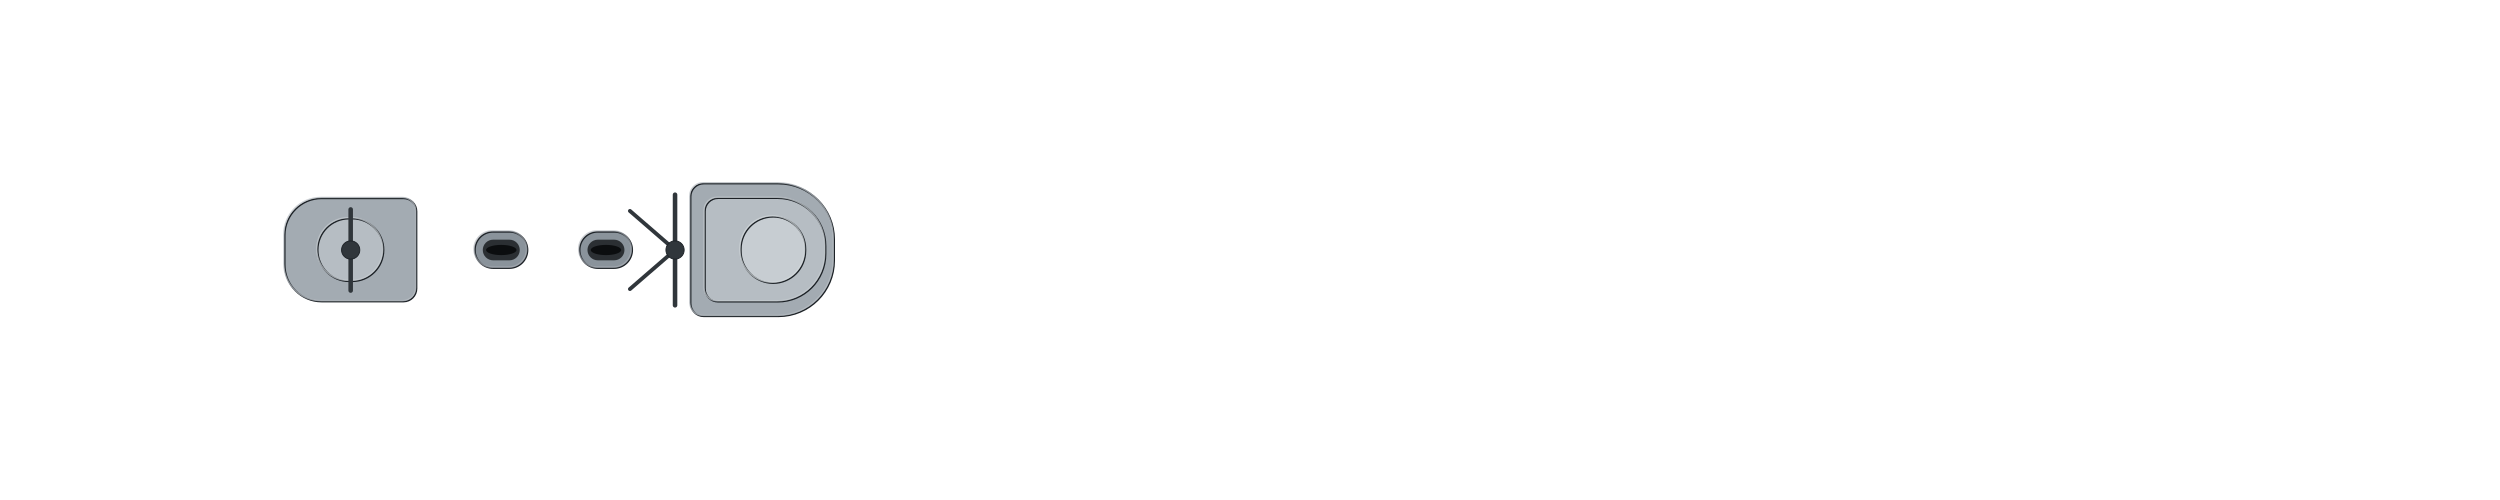
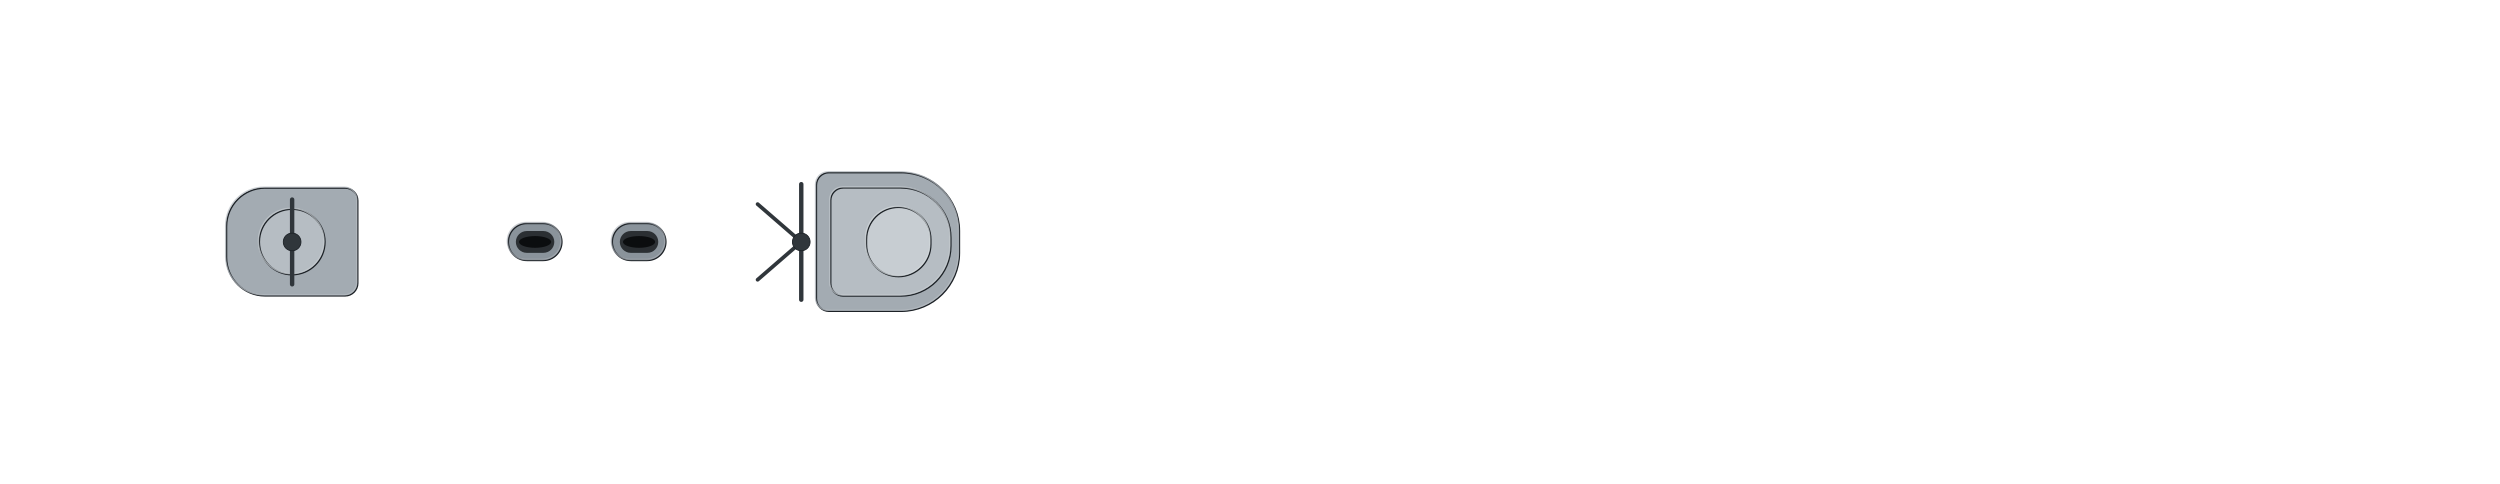
- <svg xmlns="http://www.w3.org/2000/svg" width="1920" height="384" viewBox="-96 -19.2 192 38.4" shape-rendering="geometricPrecision">
+ <svg xmlns="http://www.w3.org/2000/svg" width="1984" height="384" viewBox="-99.2 -19.2 198.4 38.4" shape-rendering="geometricPrecision">
  <defs>
    <clipPath id="hullclip">
-       <path d="M-90.25,-5.945 L-90.243,-6.11 L-90.224,-6.276 L-90.191,-6.441 L-90.145,-6.606 L-90.085,-6.771 L-90.013,-6.935 L-89.927,-7.099 L-89.829,-7.263 L-89.717,-7.426 L-89.592,-7.589 L-89.454,-7.751 L-89.303,-7.913 L-89.139,-8.074 L-88.962,-8.234 L-88.772,-8.393 L-88.569,-8.552 L-88.353,-8.71 L-88.124,-8.866 L-87.882,-9.022 L-87.627,-9.176 L-87.36,-9.33 L-87.08,-9.482 L-86.787,-9.633 L-86.482,-9.783 L-86.164,-9.931 L-85.833,-10.078 L-85.49,-10.223 L-85.134,-10.367 L-84.766,-10.51 L-84.385,-10.65 L-83.992,-10.789 L-83.587,-10.926 L-83.17,-11.061 L-82.74,-11.195 L-82.299,-11.326 L-81.845,-11.455 L-81.38,-11.582 L-80.903,-11.707 L-80.413,-11.83 L-79.912,-11.951 L-79.4,-12.069 L-78.876,-12.185 L-78.34,-12.298 L-77.793,-12.409 L-77.234,-12.517 L-76.664,-12.622 L-76.084,-12.725 L-75.491,-12.825 L-74.888,-12.921 L-74.274,-13.015 L-73.649,-13.106 L-73.014,-13.194 L-72.367,-13.278 L-71.711,-13.36 L-71.043,-13.437 L-70.366,-13.512 L-69.678,-13.583 L-68.979,-13.65 L-68.271,-13.713 L-67.553,-13.773 L-66.825,-13.829 L-66.087,-13.881 L-65.34,-13.928 L-64.583,-13.972 L-63.816,-14.011 L-63.041,-14.046 L-62.256,-14.076 L-61.462,-14.102 L-60.659,-14.122 L-59.847,-14.138 L-59.026,-14.149 L-58.197,-14.154 L-57.359,-14.155 L-56.513,-14.155 L-55.659,-14.155 L-54.796,-14.155 L-53.926,-14.155 L-53.048,-14.155 L-52.162,-14.155 L-51.268,-14.155 L-50.367,-14.155 L-49.458,-14.155 L-48.542,-14.155 L-47.62,-14.155 L-46.69,-14.155 L-45.753,-14.155 L-44.81,-14.155 L-43.86,-14.155 L-42.904,-14.155 L-41.941,-14.155 L-40.973,-14.155 L-39.998,-14.155 L-39.018,-14.155 L-38.031,-14.155 L-37.04,-14.155 L-36.043,-14.155 L-35.04,-14.155 L-34.033,-14.155 L-33.02,-14.155 L-32.003,-14.155 L-30.981,-14.155 L-29.955,-14.155 L-28.924,-14.155 L-27.889,-14.155 L-26.85,-14.155 L-25.807,-14.155 L-24.76,-14.155 L-23.709,-14.155 L-22.655,-14.155 L-21.598,-14.155 L-20.538,-14.155 L-19.475,-14.155 L-18.408,-14.155 L-17.339,-14.155 L-16.268,-14.155 L-15.194,-14.155 L-14.118,-14.155 L-13.04,-14.155 L-11.96,-14.155 L-10.878,-14.155 L-9.795,-14.155 L-8.71,-14.155 L-7.624,-14.155 L-6.537,-14.155 L-5.449,-14.155 L-4.36,-14.155 L-3.271,-14.155 L-2.181,-14.155 L-1.09,-14.155 L-0,-14.155 L1.09,-14.155 L2.181,-14.155 L3.271,-14.155 L4.36,-14.155 L5.449,-14.155 L6.537,-14.155 L7.624,-14.155 L8.71,-14.155 L9.795,-14.155 L10.878,-14.155 L11.96,-14.155 L13.04,-14.155 L14.118,-14.155 L15.194,-14.155 L16.268,-14.155 L17.339,-14.155 L18.408,-14.155 L19.475,-14.155 L20.538,-14.155 L21.598,-14.155 L22.655,-14.155 L23.709,-14.155 L24.76,-14.155 L25.807,-14.155 L26.85,-14.155 L27.889,-14.155 L28.924,-14.155 L29.955,-14.155 L30.981,-14.155 L32.003,-14.155 L33.02,-14.155 L34.033,-14.155 L35.04,-14.155 L36.043,-14.155 L37.04,-14.155 L38.031,-14.155 L39.018,-14.139 L39.998,-14.094 L40.973,-14.03 L41.941,-13.951 L42.904,-13.859 L43.86,-13.755 L44.81,-13.641 L45.753,-13.518 L46.69,-13.385 L47.62,-13.245 L48.542,-13.097 L49.458,-12.942 L50.367,-12.781 L51.268,-12.614 L52.162,-12.441 L53.048,-12.262 L53.926,-12.079 L54.796,-11.892 L55.659,-11.7 L56.513,-11.504 L57.359,-11.304 L58.197,-11.102 L59.026,-10.896 L59.847,-10.687 L60.659,-10.476 L61.462,-10.263 L62.256,-10.048 L63.041,-9.831 L63.816,-9.612 L64.583,-9.392 L65.34,-9.171 L66.087,-8.949 L66.825,-8.726 L67.553,-8.503 L68.271,-8.28 L68.979,-8.056 L69.678,-7.833 L70.366,-7.61 L71.043,-7.387 L71.711,-7.166 L72.367,-6.945 L73.014,-6.725 L73.649,-6.506 L74.274,-6.289 L74.888,-6.073 L75.491,-5.859 L76.084,-5.647 L76.664,-5.437 L77.234,-5.229 L77.793,-5.023 L78.34,-4.82 L78.876,-4.62 L79.4,-4.422 L79.912,-4.227 L80.413,-4.036 L80.903,-3.847 L81.38,-3.662 L81.845,-3.48 L82.299,-3.302 L82.74,-3.127 L83.17,-2.956 L83.587,-2.789 L83.992,-2.626 L84.385,-2.467 L84.766,-2.313 L85.134,-2.162 L85.49,-2.016 L85.833,-1.875 L86.164,-1.738 L86.482,-1.606 L86.787,-1.478 L87.08,-1.356 L87.36,-1.238 L87.627,-1.125 L87.882,-1.017 L88.124,-0.915 L88.353,-0.818 L88.569,-0.725 L88.772,-0.639 L88.962,-0.557 L89.139,-0.481 L89.303,-0.41 L89.454,-0.345 L89.592,-0.286 L89.717,-0.232 L89.829,-0.183 L89.927,-0.14 L90.013,-0.103 L90.085,-0.072 L90.145,-0.046 L90.191,-0.026 L90.224,-0.011 L90.224,0.011 L90.191,0.026 L90.145,0.046 L90.085,0.072 L90.013,0.103 L89.927,0.14 L89.829,0.183 L89.717,0.232 L89.592,0.286 L89.454,0.345 L89.303,0.41 L89.139,0.481 L88.962,0.557 L88.772,0.639 L88.569,0.725 L88.353,0.818 L88.124,0.915 L87.882,1.017 L87.627,1.125 L87.36,1.238 L87.08,1.356 L86.787,1.478 L86.482,1.606 L86.164,1.738 L85.833,1.875 L85.49,2.016 L85.134,2.162 L84.766,2.313 L84.385,2.467 L83.992,2.626 L83.587,2.789 L83.17,2.956 L82.74,3.127 L82.299,3.302 L81.845,3.48 L81.38,3.662 L80.903,3.847 L80.413,4.036 L79.912,4.227 L79.4,4.422 L78.876,4.62 L78.34,4.82 L77.793,5.023 L77.234,5.229 L76.664,5.437 L76.084,5.647 L75.491,5.859 L74.888,6.073 L74.274,6.289 L73.649,6.506 L73.014,6.725 L72.367,6.945 L71.711,7.166 L71.043,7.387 L70.366,7.61 L69.678,7.833 L68.979,8.056 L68.271,8.28 L67.553,8.503 L66.825,8.726 L66.087,8.949 L65.34,9.171 L64.583,9.392 L63.816,9.612 L63.041,9.831 L62.256,10.048 L61.462,10.263 L60.659,10.476 L59.847,10.687 L59.026,10.896 L58.197,11.102 L57.359,11.304 L56.513,11.504 L55.659,11.7 L54.796,11.892 L53.926,12.079 L53.048,12.262 L52.162,12.441 L51.268,12.614 L50.367,12.781 L49.458,12.942 L48.542,13.097 L47.62,13.245 L46.69,13.385 L45.753,13.518 L44.81,13.641 L43.86,13.755 L42.904,13.859 L41.941,13.951 L40.973,14.03 L39.998,14.094 L39.018,14.139 L38.031,14.155 L37.04,14.155 L36.043,14.155 L35.04,14.155 L34.033,14.155 L33.02,14.155 L32.003,14.155 L30.981,14.155 L29.955,14.155 L28.924,14.155 L27.889,14.155 L26.85,14.155 L25.807,14.155 L24.76,14.155 L23.709,14.155 L22.655,14.155 L21.598,14.155 L20.538,14.155 L19.475,14.155 L18.408,14.155 L17.339,14.155 L16.268,14.155 L15.194,14.155 L14.118,14.155 L13.04,14.155 L11.96,14.155 L10.878,14.155 L9.795,14.155 L8.71,14.155 L7.624,14.155 L6.537,14.155 L5.449,14.155 L4.36,14.155 L3.271,14.155 L2.181,14.155 L1.09,14.155 L-0,14.155 L-1.09,14.155 L-2.181,14.155 L-3.271,14.155 L-4.36,14.155 L-5.449,14.155 L-6.537,14.155 L-7.624,14.155 L-8.71,14.155 L-9.795,14.155 L-10.878,14.155 L-11.96,14.155 L-13.04,14.155 L-14.118,14.155 L-15.194,14.155 L-16.268,14.155 L-17.339,14.155 L-18.408,14.155 L-19.475,14.155 L-20.538,14.155 L-21.598,14.155 L-22.655,14.155 L-23.709,14.155 L-24.76,14.155 L-25.807,14.155 L-26.85,14.155 L-27.889,14.155 L-28.924,14.155 L-29.955,14.155 L-30.981,14.155 L-32.003,14.155 L-33.02,14.155 L-34.033,14.155 L-35.04,14.155 L-36.043,14.155 L-37.04,14.155 L-38.031,14.155 L-39.018,14.155 L-39.998,14.155 L-40.973,14.155 L-41.941,14.155 L-42.904,14.155 L-43.86,14.155 L-44.81,14.155 L-45.753,14.155 L-46.69,14.155 L-47.62,14.155 L-48.542,14.155 L-49.458,14.155 L-50.367,14.155 L-51.268,14.155 L-52.162,14.155 L-53.048,14.155 L-53.926,14.155 L-54.796,14.155 L-55.659,14.155 L-56.513,14.155 L-57.359,14.155 L-58.197,14.154 L-59.026,14.149 L-59.847,14.138 L-60.659,14.122 L-61.462,14.102 L-62.256,14.076 L-63.041,14.046 L-63.816,14.011 L-64.583,13.972 L-65.34,13.928 L-66.087,13.881 L-66.825,13.829 L-67.553,13.773 L-68.271,13.713 L-68.979,13.65 L-69.678,13.583 L-70.366,13.512 L-71.043,13.437 L-71.711,13.36 L-72.367,13.278 L-73.014,13.194 L-73.649,13.106 L-74.274,13.015 L-74.888,12.921 L-75.491,12.825 L-76.084,12.725 L-76.664,12.622 L-77.234,12.517 L-77.793,12.409 L-78.34,12.298 L-78.876,12.185 L-79.4,12.069 L-79.912,11.951 L-80.413,11.83 L-80.903,11.707 L-81.38,11.582 L-81.845,11.455 L-82.299,11.326 L-82.74,11.195 L-83.17,11.061 L-83.587,10.926 L-83.992,10.789 L-84.385,10.65 L-84.766,10.51 L-85.134,10.367 L-85.49,10.223 L-85.833,10.078 L-86.164,9.931 L-86.482,9.783 L-86.787,9.633 L-87.08,9.482 L-87.36,9.33 L-87.627,9.176 L-87.882,9.022 L-88.124,8.866 L-88.353,8.71 L-88.569,8.552 L-88.772,8.393 L-88.962,8.234 L-89.139,8.074 L-89.303,7.913 L-89.454,7.751 L-89.592,7.589 L-89.717,7.426 L-89.829,7.263 L-89.927,7.099 L-90.013,6.935 L-90.085,6.771 L-90.145,6.606 L-90.191,6.441 L-90.224,6.276 L-90.243,6.11 L-90.25,5.945 Z" />
+       <path d="M-93.5,-6.418 L-93.493,-6.596 L-93.473,-6.774 L-93.439,-6.953 L-93.391,-7.131 L-93.329,-7.309 L-93.254,-7.486 L-93.166,-7.663 L-93.064,-7.84 L-92.948,-8.016 L-92.818,-8.192 L-92.675,-8.367 L-92.519,-8.542 L-92.349,-8.715 L-92.165,-8.888 L-91.968,-9.06 L-91.758,-9.232 L-91.534,-9.402 L-91.297,-9.571 L-91.047,-9.739 L-90.783,-9.906 L-90.506,-10.071 L-90.216,-10.236 L-89.912,-10.399 L-89.596,-10.56 L-89.266,-10.72 L-88.924,-10.879 L-88.568,-11.036 L-88.2,-11.191 L-87.818,-11.345 L-87.424,-11.497 L-87.017,-11.646 L-86.597,-11.794 L-86.165,-11.94 L-85.72,-12.084 L-85.263,-12.226 L-84.793,-12.366 L-84.31,-12.503 L-83.816,-12.638 L-83.309,-12.771 L-82.79,-12.901 L-82.259,-13.028 L-81.716,-13.153 L-81.161,-13.275 L-80.594,-13.395 L-80.016,-13.512 L-79.425,-13.625 L-78.823,-13.736 L-78.21,-13.844 L-77.585,-13.948 L-76.949,-14.05 L-76.302,-14.148 L-75.643,-14.243 L-74.974,-14.334 L-74.293,-14.421 L-73.602,-14.505 L-72.9,-14.586 L-72.187,-14.662 L-71.464,-14.735 L-70.73,-14.803 L-69.986,-14.868 L-69.231,-14.928 L-68.467,-14.984 L-67.693,-15.035 L-66.909,-15.082 L-66.114,-15.125 L-65.311,-15.162 L-64.498,-15.195 L-63.675,-15.222 L-62.843,-15.245 L-62.002,-15.262 L-61.152,-15.273 L-60.293,-15.279 L-59.425,-15.28 L-58.548,-15.28 L-57.663,-15.28 L-56.77,-15.28 L-55.868,-15.28 L-54.958,-15.28 L-54.04,-15.28 L-53.114,-15.28 L-52.18,-15.28 L-51.239,-15.28 L-50.29,-15.28 L-49.334,-15.28 L-48.371,-15.28 L-47.401,-15.28 L-46.423,-15.28 L-45.439,-15.28 L-44.449,-15.28 L-43.452,-15.28 L-42.448,-15.28 L-41.438,-15.28 L-40.423,-15.28 L-39.401,-15.28 L-38.374,-15.28 L-37.341,-15.28 L-36.302,-15.28 L-35.258,-15.28 L-34.209,-15.28 L-33.156,-15.28 L-32.097,-15.28 L-31.033,-15.28 L-29.965,-15.28 L-28.893,-15.28 L-27.817,-15.28 L-26.736,-15.28 L-25.651,-15.28 L-24.563,-15.28 L-23.471,-15.28 L-22.376,-15.28 L-21.277,-15.28 L-20.176,-15.28 L-19.071,-15.28 L-17.964,-15.28 L-16.854,-15.28 L-15.741,-15.28 L-14.627,-15.28 L-13.51,-15.28 L-12.391,-15.28 L-11.27,-15.28 L-10.148,-15.28 L-9.024,-15.28 L-7.899,-15.28 L-6.773,-15.28 L-5.645,-15.28 L-4.517,-15.28 L-3.389,-15.28 L-2.259,-15.28 L-1.13,-15.28 L-0,-15.28 L1.13,-15.28 L2.259,-15.28 L3.389,-15.28 L4.517,-15.28 L5.645,-15.28 L6.773,-15.28 L7.899,-15.28 L9.024,-15.28 L10.148,-15.28 L11.27,-15.28 L12.391,-15.28 L13.51,-15.28 L14.627,-15.28 L15.741,-15.28 L16.854,-15.28 L17.964,-15.28 L19.071,-15.28 L20.176,-15.28 L21.277,-15.28 L22.376,-15.28 L23.471,-15.28 L24.563,-15.28 L25.651,-15.28 L26.736,-15.28 L27.817,-15.28 L28.893,-15.28 L29.965,-15.28 L31.033,-15.28 L32.097,-15.28 L33.156,-15.28 L34.209,-15.28 L35.258,-15.28 L36.302,-15.28 L37.341,-15.28 L38.374,-15.28 L39.401,-15.28 L40.423,-15.263 L41.438,-15.214 L42.448,-15.145 L43.452,-15.06 L44.449,-14.96 L45.439,-14.848 L46.423,-14.725 L47.401,-14.592 L48.371,-14.449 L49.334,-14.298 L50.29,-14.138 L51.239,-13.971 L52.18,-13.797 L53.114,-13.616 L54.04,-13.429 L54.958,-13.237 L55.868,-13.039 L56.77,-12.837 L57.663,-12.63 L58.548,-12.418 L59.425,-12.203 L60.293,-11.984 L61.152,-11.762 L62.002,-11.537 L62.843,-11.309 L63.675,-11.079 L64.498,-10.846 L65.311,-10.612 L66.114,-10.376 L66.909,-10.138 L67.693,-9.9 L68.467,-9.66 L69.231,-9.42 L69.986,-9.179 L70.73,-8.938 L71.464,-8.696 L72.187,-8.455 L72.9,-8.215 L73.602,-7.975 L74.293,-7.735 L74.974,-7.497 L75.643,-7.259 L76.302,-7.023 L76.949,-6.789 L77.585,-6.556 L78.21,-6.325 L78.823,-6.096 L79.425,-5.869 L80.016,-5.645 L80.594,-5.423 L81.161,-5.203 L81.716,-4.987 L82.259,-4.774 L82.79,-4.563 L83.309,-4.356 L83.816,-4.153 L84.31,-3.953 L84.793,-3.757 L85.263,-3.564 L85.72,-3.376 L86.165,-3.191 L86.597,-3.011 L87.017,-2.835 L87.424,-2.663 L87.818,-2.496 L88.2,-2.334 L88.568,-2.177 L88.924,-2.024 L89.266,-1.876 L89.596,-1.733 L89.912,-1.596 L90.216,-1.463 L90.506,-1.336 L90.783,-1.215 L91.047,-1.098 L91.297,-0.988 L91.534,-0.882 L91.758,-0.783 L91.968,-0.689 L92.165,-0.601 L92.349,-0.519 L92.519,-0.443 L92.675,-0.373 L92.818,-0.308 L92.948,-0.25 L93.064,-0.198 L93.166,-0.151 L93.254,-0.111 L93.329,-0.077 L93.391,-0.05 L93.439,-0.028 L93.473,-0.012 L93.473,0.012 L93.439,0.028 L93.391,0.05 L93.329,0.077 L93.254,0.111 L93.166,0.151 L93.064,0.198 L92.948,0.25 L92.818,0.308 L92.675,0.373 L92.519,0.443 L92.349,0.519 L92.165,0.601 L91.968,0.689 L91.758,0.783 L91.534,0.882 L91.297,0.988 L91.047,1.098 L90.783,1.215 L90.506,1.336 L90.216,1.463 L89.912,1.596 L89.596,1.733 L89.266,1.876 L88.924,2.024 L88.568,2.177 L88.2,2.334 L87.818,2.496 L87.424,2.663 L87.017,2.835 L86.597,3.011 L86.165,3.191 L85.72,3.376 L85.263,3.564 L84.793,3.757 L84.31,3.953 L83.816,4.153 L83.309,4.356 L82.79,4.563 L82.259,4.774 L81.716,4.987 L81.161,5.203 L80.594,5.423 L80.016,5.645 L79.425,5.869 L78.823,6.096 L78.21,6.325 L77.585,6.556 L76.949,6.789 L76.302,7.023 L75.643,7.259 L74.974,7.497 L74.293,7.735 L73.602,7.975 L72.9,8.215 L72.187,8.455 L71.464,8.696 L70.73,8.938 L69.986,9.179 L69.231,9.42 L68.467,9.66 L67.693,9.9 L66.909,10.138 L66.114,10.376 L65.311,10.612 L64.498,10.846 L63.675,11.079 L62.843,11.309 L62.002,11.537 L61.152,11.762 L60.293,11.984 L59.425,12.203 L58.548,12.418 L57.663,12.63 L56.77,12.837 L55.868,13.039 L54.958,13.237 L54.04,13.429 L53.114,13.616 L52.18,13.797 L51.239,13.971 L50.29,14.138 L49.334,14.298 L48.371,14.449 L47.401,14.592 L46.423,14.725 L45.439,14.848 L44.449,14.96 L43.452,15.06 L42.448,15.145 L41.438,15.214 L40.423,15.263 L39.401,15.28 L38.374,15.28 L37.341,15.28 L36.302,15.28 L35.258,15.28 L34.209,15.28 L33.156,15.28 L32.097,15.28 L31.033,15.28 L29.965,15.28 L28.893,15.28 L27.817,15.28 L26.736,15.28 L25.651,15.28 L24.563,15.28 L23.471,15.28 L22.376,15.28 L21.277,15.28 L20.176,15.28 L19.071,15.28 L17.964,15.28 L16.854,15.28 L15.741,15.28 L14.627,15.28 L13.51,15.28 L12.391,15.28 L11.27,15.28 L10.148,15.28 L9.024,15.28 L7.899,15.28 L6.773,15.28 L5.645,15.28 L4.517,15.28 L3.389,15.28 L2.259,15.28 L1.13,15.28 L-0,15.28 L-1.13,15.28 L-2.259,15.28 L-3.389,15.28 L-4.517,15.28 L-5.645,15.28 L-6.773,15.28 L-7.899,15.28 L-9.024,15.28 L-10.148,15.28 L-11.27,15.28 L-12.391,15.28 L-13.51,15.28 L-14.627,15.28 L-15.741,15.28 L-16.854,15.28 L-17.964,15.28 L-19.071,15.28 L-20.176,15.28 L-21.277,15.28 L-22.376,15.28 L-23.471,15.28 L-24.563,15.28 L-25.651,15.28 L-26.736,15.28 L-27.817,15.28 L-28.893,15.28 L-29.965,15.28 L-31.033,15.28 L-32.097,15.28 L-33.156,15.28 L-34.209,15.28 L-35.258,15.28 L-36.302,15.28 L-37.341,15.28 L-38.374,15.28 L-39.401,15.28 L-40.423,15.28 L-41.438,15.28 L-42.448,15.28 L-43.452,15.28 L-44.449,15.28 L-45.439,15.28 L-46.423,15.28 L-47.401,15.28 L-48.371,15.28 L-49.334,15.28 L-50.29,15.28 L-51.239,15.28 L-52.18,15.28 L-53.114,15.28 L-54.04,15.28 L-54.958,15.28 L-55.868,15.28 L-56.77,15.28 L-57.663,15.28 L-58.548,15.28 L-59.425,15.28 L-60.293,15.279 L-61.152,15.273 L-62.002,15.262 L-62.843,15.245 L-63.675,15.222 L-64.498,15.195 L-65.311,15.162 L-66.114,15.125 L-66.909,15.082 L-67.693,15.035 L-68.467,14.984 L-69.231,14.928 L-69.986,14.868 L-70.73,14.803 L-71.464,14.735 L-72.187,14.662 L-72.9,14.586 L-73.602,14.505 L-74.293,14.421 L-74.974,14.334 L-75.643,14.243 L-76.302,14.148 L-76.949,14.05 L-77.585,13.948 L-78.21,13.844 L-78.823,13.736 L-79.425,13.625 L-80.016,13.512 L-80.594,13.395 L-81.161,13.275 L-81.716,13.153 L-82.259,13.028 L-82.79,12.901 L-83.309,12.771 L-83.816,12.638 L-84.31,12.503 L-84.793,12.366 L-85.263,12.226 L-85.72,12.084 L-86.165,11.94 L-86.597,11.794 L-87.017,11.646 L-87.424,11.497 L-87.818,11.345 L-88.2,11.191 L-88.568,11.036 L-88.924,10.879 L-89.266,10.72 L-89.596,10.56 L-89.912,10.399 L-90.216,10.236 L-90.506,10.071 L-90.783,9.906 L-91.047,9.739 L-91.297,9.571 L-91.534,9.402 L-91.758,9.232 L-91.968,9.06 L-92.165,8.888 L-92.349,8.715 L-92.519,8.542 L-92.675,8.367 L-92.818,8.192 L-92.948,8.016 L-93.064,7.84 L-93.166,7.663 L-93.254,7.486 L-93.329,7.309 L-93.391,7.131 L-93.439,6.953 L-93.473,6.774 L-93.493,6.596 L-93.5,6.418 Z" />
    </clipPath>
    <clipPath id="deckclip">
-       <path d="M-90.25,-5.395 L-90.243,-5.56 L-90.224,-5.726 L-90.191,-5.891 L-90.145,-6.056 L-90.085,-6.221 L-90.013,-6.385 L-89.927,-6.549 L-89.829,-6.713 L-89.717,-6.876 L-89.592,-7.039 L-89.454,-7.201 L-89.303,-7.363 L-89.139,-7.524 L-88.962,-7.684 L-88.772,-7.843 L-88.569,-8.002 L-88.353,-8.16 L-88.124,-8.316 L-87.882,-8.472 L-87.627,-8.626 L-87.36,-8.78 L-87.08,-8.932 L-86.787,-9.083 L-86.482,-9.233 L-86.164,-9.381 L-85.833,-9.528 L-85.49,-9.673 L-85.134,-9.817 L-84.766,-9.96 L-84.385,-10.1 L-83.992,-10.239 L-83.587,-10.376 L-83.17,-10.511 L-82.74,-10.645 L-82.299,-10.776 L-81.845,-10.905 L-81.38,-11.032 L-80.903,-11.157 L-80.413,-11.28 L-79.912,-11.401 L-79.4,-11.519 L-78.876,-11.635 L-78.34,-11.748 L-77.793,-11.859 L-77.234,-11.967 L-76.664,-12.072 L-76.084,-12.175 L-75.491,-12.275 L-74.888,-12.371 L-74.274,-12.465 L-73.649,-12.556 L-73.014,-12.644 L-72.367,-12.728 L-71.711,-12.81 L-71.043,-12.887 L-70.366,-12.962 L-69.678,-13.033 L-68.979,-13.1 L-68.271,-13.163 L-67.553,-13.223 L-66.825,-13.279 L-66.087,-13.331 L-65.34,-13.378 L-64.583,-13.422 L-63.816,-13.461 L-63.041,-13.496 L-62.256,-13.526 L-61.462,-13.552 L-60.659,-13.572 L-59.847,-13.588 L-59.026,-13.599 L-58.197,-13.604 L-57.359,-13.605 L-56.513,-13.605 L-55.659,-13.605 L-54.796,-13.605 L-53.926,-13.605 L-53.048,-13.605 L-52.162,-13.605 L-51.268,-13.605 L-50.367,-13.605 L-49.458,-13.605 L-48.542,-13.605 L-47.62,-13.605 L-46.69,-13.605 L-45.753,-13.605 L-44.81,-13.605 L-43.86,-13.605 L-42.904,-13.605 L-41.941,-13.605 L-40.973,-13.605 L-39.998,-13.605 L-39.018,-13.605 L-38.031,-13.605 L-37.04,-13.605 L-36.043,-13.605 L-35.04,-13.605 L-34.033,-13.605 L-33.02,-13.605 L-32.003,-13.605 L-30.981,-13.605 L-29.955,-13.605 L-28.924,-13.605 L-27.889,-13.605 L-26.85,-13.605 L-25.807,-13.605 L-24.76,-13.605 L-23.709,-13.605 L-22.655,-13.605 L-21.598,-13.605 L-20.538,-13.605 L-19.475,-13.605 L-18.408,-13.605 L-17.339,-13.605 L-16.268,-13.605 L-15.194,-13.605 L-14.118,-13.605 L-13.04,-13.605 L-11.96,-13.605 L-10.878,-13.605 L-9.795,-13.605 L-8.71,-13.605 L-7.624,-13.605 L-6.537,-13.605 L-5.449,-13.605 L-4.36,-13.605 L-3.271,-13.605 L-2.181,-13.605 L-1.09,-13.605 L-0,-13.605 L1.09,-13.605 L2.181,-13.605 L3.271,-13.605 L4.36,-13.605 L5.449,-13.605 L6.537,-13.605 L7.624,-13.605 L8.71,-13.605 L9.795,-13.605 L10.878,-13.605 L11.96,-13.605 L13.04,-13.605 L14.118,-13.605 L15.194,-13.605 L16.268,-13.605 L17.339,-13.605 L18.408,-13.605 L19.475,-13.605 L20.538,-13.605 L21.598,-13.605 L22.655,-13.605 L23.709,-13.605 L24.76,-13.605 L25.807,-13.605 L26.85,-13.605 L27.889,-13.605 L28.924,-13.605 L29.955,-13.605 L30.981,-13.605 L32.003,-13.605 L33.02,-13.605 L34.033,-13.605 L35.04,-13.605 L36.043,-13.605 L37.04,-13.605 L38.031,-13.605 L39.018,-13.589 L39.998,-13.544 L40.973,-13.48 L41.941,-13.401 L42.904,-13.309 L43.86,-13.205 L44.81,-13.091 L45.753,-12.968 L46.69,-12.835 L47.62,-12.695 L48.542,-12.547 L49.458,-12.392 L50.367,-12.231 L51.268,-12.064 L52.162,-11.891 L53.048,-11.712 L53.926,-11.529 L54.796,-11.342 L55.659,-11.15 L56.513,-10.954 L57.359,-10.754 L58.197,-10.552 L59.026,-10.346 L59.847,-10.137 L60.659,-9.926 L61.462,-9.713 L62.256,-9.498 L63.041,-9.281 L63.816,-9.062 L64.583,-8.842 L65.34,-8.621 L66.087,-8.399 L66.825,-8.176 L67.553,-7.953 L68.271,-7.73 L68.979,-7.506 L69.678,-7.283 L70.366,-7.06 L71.043,-6.837 L71.711,-6.616 L72.367,-6.395 L73.014,-6.175 L73.649,-5.956 L74.274,-5.739 L74.888,-5.523 L75.491,-5.309 L76.084,-5.097 L76.664,-4.887 L77.234,-4.679 L77.793,-4.473 L78.34,-4.27 L78.876,-4.07 L79.4,-3.872 L79.912,-3.677 L80.413,-3.486 L80.903,-3.297 L81.38,-3.112 L81.845,-2.93 L82.299,-2.752 L82.74,-2.577 L83.17,-2.406 L83.587,-2.239 L83.992,-2.076 L84.385,-1.917 L84.766,-1.763 L85.134,-1.612 L85.49,-1.466 L85.833,-1.325 L86.164,-1.188 L86.482,-1.056 L86.787,-0.928 L87.08,-0.806 L87.36,-0.688 L87.627,-0.575 L87.882,-0.467 L88.124,-0.365 L88.353,-0.268 L88.569,-0.175 L88.772,-0.089 L88.772,0.089 L88.569,0.175 L88.353,0.268 L88.124,0.365 L87.882,0.467 L87.627,0.575 L87.36,0.688 L87.08,0.806 L86.787,0.928 L86.482,1.056 L86.164,1.188 L85.833,1.325 L85.49,1.466 L85.134,1.612 L84.766,1.763 L84.385,1.917 L83.992,2.076 L83.587,2.239 L83.17,2.406 L82.74,2.577 L82.299,2.752 L81.845,2.93 L81.38,3.112 L80.903,3.297 L80.413,3.486 L79.912,3.677 L79.4,3.872 L78.876,4.07 L78.34,4.27 L77.793,4.473 L77.234,4.679 L76.664,4.887 L76.084,5.097 L75.491,5.309 L74.888,5.523 L74.274,5.739 L73.649,5.956 L73.014,6.175 L72.367,6.395 L71.711,6.616 L71.043,6.837 L70.366,7.06 L69.678,7.283 L68.979,7.506 L68.271,7.73 L67.553,7.953 L66.825,8.176 L66.087,8.399 L65.34,8.621 L64.583,8.842 L63.816,9.062 L63.041,9.281 L62.256,9.498 L61.462,9.713 L60.659,9.926 L59.847,10.137 L59.026,10.346 L58.197,10.552 L57.359,10.754 L56.513,10.954 L55.659,11.15 L54.796,11.342 L53.926,11.529 L53.048,11.712 L52.162,11.891 L51.268,12.064 L50.367,12.231 L49.458,12.392 L48.542,12.547 L47.62,12.695 L46.69,12.835 L45.753,12.968 L44.81,13.091 L43.86,13.205 L42.904,13.309 L41.941,13.401 L40.973,13.48 L39.998,13.544 L39.018,13.589 L38.031,13.605 L37.04,13.605 L36.043,13.605 L35.04,13.605 L34.033,13.605 L33.02,13.605 L32.003,13.605 L30.981,13.605 L29.955,13.605 L28.924,13.605 L27.889,13.605 L26.85,13.605 L25.807,13.605 L24.76,13.605 L23.709,13.605 L22.655,13.605 L21.598,13.605 L20.538,13.605 L19.475,13.605 L18.408,13.605 L17.339,13.605 L16.268,13.605 L15.194,13.605 L14.118,13.605 L13.04,13.605 L11.96,13.605 L10.878,13.605 L9.795,13.605 L8.71,13.605 L7.624,13.605 L6.537,13.605 L5.449,13.605 L4.36,13.605 L3.271,13.605 L2.181,13.605 L1.09,13.605 L-0,13.605 L-1.09,13.605 L-2.181,13.605 L-3.271,13.605 L-4.36,13.605 L-5.449,13.605 L-6.537,13.605 L-7.624,13.605 L-8.71,13.605 L-9.795,13.605 L-10.878,13.605 L-11.96,13.605 L-13.04,13.605 L-14.118,13.605 L-15.194,13.605 L-16.268,13.605 L-17.339,13.605 L-18.408,13.605 L-19.475,13.605 L-20.538,13.605 L-21.598,13.605 L-22.655,13.605 L-23.709,13.605 L-24.76,13.605 L-25.807,13.605 L-26.85,13.605 L-27.889,13.605 L-28.924,13.605 L-29.955,13.605 L-30.981,13.605 L-32.003,13.605 L-33.02,13.605 L-34.033,13.605 L-35.04,13.605 L-36.043,13.605 L-37.04,13.605 L-38.031,13.605 L-39.018,13.605 L-39.998,13.605 L-40.973,13.605 L-41.941,13.605 L-42.904,13.605 L-43.86,13.605 L-44.81,13.605 L-45.753,13.605 L-46.69,13.605 L-47.62,13.605 L-48.542,13.605 L-49.458,13.605 L-50.367,13.605 L-51.268,13.605 L-52.162,13.605 L-53.048,13.605 L-53.926,13.605 L-54.796,13.605 L-55.659,13.605 L-56.513,13.605 L-57.359,13.605 L-58.197,13.604 L-59.026,13.599 L-59.847,13.588 L-60.659,13.572 L-61.462,13.552 L-62.256,13.526 L-63.041,13.496 L-63.816,13.461 L-64.583,13.422 L-65.34,13.378 L-66.087,13.331 L-66.825,13.279 L-67.553,13.223 L-68.271,13.163 L-68.979,13.1 L-69.678,13.033 L-70.366,12.962 L-71.043,12.887 L-71.711,12.81 L-72.367,12.728 L-73.014,12.644 L-73.649,12.556 L-74.274,12.465 L-74.888,12.371 L-75.491,12.275 L-76.084,12.175 L-76.664,12.072 L-77.234,11.967 L-77.793,11.859 L-78.34,11.748 L-78.876,11.635 L-79.4,11.519 L-79.912,11.401 L-80.413,11.28 L-80.903,11.157 L-81.38,11.032 L-81.845,10.905 L-82.299,10.776 L-82.74,10.645 L-83.17,10.511 L-83.587,10.376 L-83.992,10.239 L-84.385,10.1 L-84.766,9.96 L-85.134,9.817 L-85.49,9.673 L-85.833,9.528 L-86.164,9.381 L-86.482,9.233 L-86.787,9.083 L-87.08,8.932 L-87.36,8.78 L-87.627,8.626 L-87.882,8.472 L-88.124,8.316 L-88.353,8.16 L-88.569,8.002 L-88.772,7.843 L-88.962,7.684 L-89.139,7.524 L-89.303,7.363 L-89.454,7.201 L-89.592,7.039 L-89.717,6.876 L-89.829,6.713 L-89.927,6.549 L-90.013,6.385 L-90.085,6.221 L-90.145,6.056 L-90.191,5.891 L-90.224,5.726 L-90.243,5.56 L-90.25,5.395 Z" />
+       <path d="M-93.5,-5.868 L-93.493,-6.046 L-93.473,-6.224 L-93.439,-6.403 L-93.391,-6.581 L-93.329,-6.759 L-93.254,-6.936 L-93.166,-7.113 L-93.064,-7.29 L-92.948,-7.466 L-92.818,-7.642 L-92.675,-7.817 L-92.519,-7.992 L-92.349,-8.165 L-92.165,-8.338 L-91.968,-8.51 L-91.758,-8.682 L-91.534,-8.852 L-91.297,-9.021 L-91.047,-9.189 L-90.783,-9.356 L-90.506,-9.521 L-90.216,-9.686 L-89.912,-9.849 L-89.596,-10.01 L-89.266,-10.17 L-88.924,-10.329 L-88.568,-10.486 L-88.2,-10.641 L-87.818,-10.795 L-87.424,-10.947 L-87.017,-11.096 L-86.597,-11.244 L-86.165,-11.39 L-85.72,-11.534 L-85.263,-11.676 L-84.793,-11.816 L-84.31,-11.953 L-83.816,-12.088 L-83.309,-12.221 L-82.79,-12.351 L-82.259,-12.478 L-81.716,-12.603 L-81.161,-12.725 L-80.594,-12.845 L-80.016,-12.962 L-79.425,-13.075 L-78.823,-13.186 L-78.21,-13.294 L-77.585,-13.398 L-76.949,-13.5 L-76.302,-13.598 L-75.643,-13.693 L-74.974,-13.784 L-74.293,-13.871 L-73.602,-13.955 L-72.9,-14.036 L-72.187,-14.112 L-71.464,-14.185 L-70.73,-14.253 L-69.986,-14.318 L-69.231,-14.378 L-68.467,-14.434 L-67.693,-14.485 L-66.909,-14.532 L-66.114,-14.575 L-65.311,-14.612 L-64.498,-14.645 L-63.675,-14.672 L-62.843,-14.695 L-62.002,-14.712 L-61.152,-14.723 L-60.293,-14.729 L-59.425,-14.73 L-58.548,-14.73 L-57.663,-14.73 L-56.77,-14.73 L-55.868,-14.73 L-54.958,-14.73 L-54.04,-14.73 L-53.114,-14.73 L-52.18,-14.73 L-51.239,-14.73 L-50.29,-14.73 L-49.334,-14.73 L-48.371,-14.73 L-47.401,-14.73 L-46.423,-14.73 L-45.439,-14.73 L-44.449,-14.73 L-43.452,-14.73 L-42.448,-14.73 L-41.438,-14.73 L-40.423,-14.73 L-39.401,-14.73 L-38.374,-14.73 L-37.341,-14.73 L-36.302,-14.73 L-35.258,-14.73 L-34.209,-14.73 L-33.156,-14.73 L-32.097,-14.73 L-31.033,-14.73 L-29.965,-14.73 L-28.893,-14.73 L-27.817,-14.73 L-26.736,-14.73 L-25.651,-14.73 L-24.563,-14.73 L-23.471,-14.73 L-22.376,-14.73 L-21.277,-14.73 L-20.176,-14.73 L-19.071,-14.73 L-17.964,-14.73 L-16.854,-14.73 L-15.741,-14.73 L-14.627,-14.73 L-13.51,-14.73 L-12.391,-14.73 L-11.27,-14.73 L-10.148,-14.73 L-9.024,-14.73 L-7.899,-14.73 L-6.773,-14.73 L-5.645,-14.73 L-4.517,-14.73 L-3.389,-14.73 L-2.259,-14.73 L-1.13,-14.73 L-0,-14.73 L1.13,-14.73 L2.259,-14.73 L3.389,-14.73 L4.517,-14.73 L5.645,-14.73 L6.773,-14.73 L7.899,-14.73 L9.024,-14.73 L10.148,-14.73 L11.27,-14.73 L12.391,-14.73 L13.51,-14.73 L14.627,-14.73 L15.741,-14.73 L16.854,-14.73 L17.964,-14.73 L19.071,-14.73 L20.176,-14.73 L21.277,-14.73 L22.376,-14.73 L23.471,-14.73 L24.563,-14.73 L25.651,-14.73 L26.736,-14.73 L27.817,-14.73 L28.893,-14.73 L29.965,-14.73 L31.033,-14.73 L32.097,-14.73 L33.156,-14.73 L34.209,-14.73 L35.258,-14.73 L36.302,-14.73 L37.341,-14.73 L38.374,-14.73 L39.401,-14.73 L40.423,-14.713 L41.438,-14.664 L42.448,-14.595 L43.452,-14.51 L44.449,-14.41 L45.439,-14.298 L46.423,-14.175 L47.401,-14.042 L48.371,-13.899 L49.334,-13.748 L50.29,-13.588 L51.239,-13.421 L52.18,-13.247 L53.114,-13.066 L54.04,-12.879 L54.958,-12.687 L55.868,-12.489 L56.77,-12.287 L57.663,-12.08 L58.548,-11.868 L59.425,-11.653 L60.293,-11.434 L61.152,-11.212 L62.002,-10.987 L62.843,-10.759 L63.675,-10.529 L64.498,-10.296 L65.311,-10.062 L66.114,-9.826 L66.909,-9.588 L67.693,-9.35 L68.467,-9.11 L69.231,-8.87 L69.986,-8.629 L70.73,-8.388 L71.464,-8.146 L72.187,-7.905 L72.9,-7.665 L73.602,-7.425 L74.293,-7.185 L74.974,-6.947 L75.643,-6.709 L76.302,-6.473 L76.949,-6.239 L77.585,-6.006 L78.21,-5.775 L78.823,-5.546 L79.425,-5.319 L80.016,-5.095 L80.594,-4.873 L81.161,-4.653 L81.716,-4.437 L82.259,-4.224 L82.79,-4.013 L83.309,-3.806 L83.816,-3.603 L84.31,-3.403 L84.793,-3.207 L85.263,-3.014 L85.72,-2.826 L86.165,-2.641 L86.597,-2.461 L87.017,-2.285 L87.424,-2.113 L87.818,-1.946 L88.2,-1.784 L88.568,-1.627 L88.924,-1.474 L89.266,-1.326 L89.596,-1.183 L89.912,-1.046 L90.216,-0.913 L90.506,-0.786 L90.783,-0.665 L91.047,-0.548 L91.297,-0.438 L91.534,-0.332 L91.758,-0.233 L91.968,-0.139 L92.165,-0.051 L92.165,0.051 L91.968,0.139 L91.758,0.233 L91.534,0.332 L91.297,0.438 L91.047,0.548 L90.783,0.665 L90.506,0.786 L90.216,0.913 L89.912,1.046 L89.596,1.183 L89.266,1.326 L88.924,1.474 L88.568,1.627 L88.2,1.784 L87.818,1.946 L87.424,2.113 L87.017,2.285 L86.597,2.461 L86.165,2.641 L85.72,2.826 L85.263,3.014 L84.793,3.207 L84.31,3.403 L83.816,3.603 L83.309,3.806 L82.79,4.013 L82.259,4.224 L81.716,4.437 L81.161,4.653 L80.594,4.873 L80.016,5.095 L79.425,5.319 L78.823,5.546 L78.21,5.775 L77.585,6.006 L76.949,6.239 L76.302,6.473 L75.643,6.709 L74.974,6.947 L74.293,7.185 L73.602,7.425 L72.9,7.665 L72.187,7.905 L71.464,8.146 L70.73,8.388 L69.986,8.629 L69.231,8.87 L68.467,9.11 L67.693,9.35 L66.909,9.588 L66.114,9.826 L65.311,10.062 L64.498,10.296 L63.675,10.529 L62.843,10.759 L62.002,10.987 L61.152,11.212 L60.293,11.434 L59.425,11.653 L58.548,11.868 L57.663,12.08 L56.77,12.287 L55.868,12.489 L54.958,12.687 L54.04,12.879 L53.114,13.066 L52.18,13.247 L51.239,13.421 L50.29,13.588 L49.334,13.748 L48.371,13.899 L47.401,14.042 L46.423,14.175 L45.439,14.298 L44.449,14.41 L43.452,14.51 L42.448,14.595 L41.438,14.664 L40.423,14.713 L39.401,14.73 L38.374,14.73 L37.341,14.73 L36.302,14.73 L35.258,14.73 L34.209,14.73 L33.156,14.73 L32.097,14.73 L31.033,14.73 L29.965,14.73 L28.893,14.73 L27.817,14.73 L26.736,14.73 L25.651,14.73 L24.563,14.73 L23.471,14.73 L22.376,14.73 L21.277,14.73 L20.176,14.73 L19.071,14.73 L17.964,14.73 L16.854,14.73 L15.741,14.73 L14.627,14.73 L13.51,14.73 L12.391,14.73 L11.27,14.73 L10.148,14.73 L9.024,14.73 L7.899,14.73 L6.773,14.73 L5.645,14.73 L4.517,14.73 L3.389,14.73 L2.259,14.73 L1.13,14.73 L-0,14.73 L-1.13,14.73 L-2.259,14.73 L-3.389,14.73 L-4.517,14.73 L-5.645,14.73 L-6.773,14.73 L-7.899,14.73 L-9.024,14.73 L-10.148,14.73 L-11.27,14.73 L-12.391,14.73 L-13.51,14.73 L-14.627,14.73 L-15.741,14.73 L-16.854,14.73 L-17.964,14.73 L-19.071,14.73 L-20.176,14.73 L-21.277,14.73 L-22.376,14.73 L-23.471,14.73 L-24.563,14.73 L-25.651,14.73 L-26.736,14.73 L-27.817,14.73 L-28.893,14.73 L-29.965,14.73 L-31.033,14.73 L-32.097,14.73 L-33.156,14.73 L-34.209,14.73 L-35.258,14.73 L-36.302,14.73 L-37.341,14.73 L-38.374,14.73 L-39.401,14.73 L-40.423,14.73 L-41.438,14.73 L-42.448,14.73 L-43.452,14.73 L-44.449,14.73 L-45.439,14.73 L-46.423,14.73 L-47.401,14.73 L-48.371,14.73 L-49.334,14.73 L-50.29,14.73 L-51.239,14.73 L-52.18,14.73 L-53.114,14.73 L-54.04,14.73 L-54.958,14.73 L-55.868,14.73 L-56.77,14.73 L-57.663,14.73 L-58.548,14.73 L-59.425,14.73 L-60.293,14.729 L-61.152,14.723 L-62.002,14.712 L-62.843,14.695 L-63.675,14.672 L-64.498,14.645 L-65.311,14.612 L-66.114,14.575 L-66.909,14.532 L-67.693,14.485 L-68.467,14.434 L-69.231,14.378 L-69.986,14.318 L-70.73,14.253 L-71.464,14.185 L-72.187,14.112 L-72.9,14.036 L-73.602,13.955 L-74.293,13.871 L-74.974,13.784 L-75.643,13.693 L-76.302,13.598 L-76.949,13.5 L-77.585,13.398 L-78.21,13.294 L-78.823,13.186 L-79.425,13.075 L-80.016,12.962 L-80.594,12.845 L-81.161,12.725 L-81.716,12.603 L-82.259,12.478 L-82.79,12.351 L-83.309,12.221 L-83.816,12.088 L-84.31,11.953 L-84.793,11.816 L-85.263,11.676 L-85.72,11.534 L-86.165,11.39 L-86.597,11.244 L-87.017,11.096 L-87.424,10.947 L-87.818,10.795 L-88.2,10.641 L-88.568,10.486 L-88.924,10.329 L-89.266,10.17 L-89.596,10.01 L-89.912,9.849 L-90.216,9.686 L-90.506,9.521 L-90.783,9.356 L-91.047,9.189 L-91.297,9.021 L-91.534,8.852 L-91.758,8.682 L-91.968,8.51 L-92.165,8.338 L-92.349,8.165 L-92.519,7.992 L-92.675,7.817 L-92.818,7.642 L-92.948,7.466 L-93.064,7.29 L-93.166,7.113 L-93.254,6.936 L-93.329,6.759 L-93.391,6.581 L-93.439,6.403 L-93.473,6.224 L-93.493,6.046 L-93.5,5.868 Z" />
    </clipPath>
  </defs>
-   <path d="M-41.957,-5.096 L-36.212,-5.096 A4.28,4.28 0 0 1 -31.932,-0.815 L-31.932,0.815 A4.28,4.28 0 0 1 -36.212,5.096 L-41.957,5.096 A1,1 0 0 1 -42.957,4.096 L-42.957,-4.096 A1,1 0 0 1 -41.957,-5.096 Z" fill="#a3abb2" stroke="#1c2126" stroke-width="0.12" stroke-linejoin="round" />
-   <path d="M-41.957,-5.096 L-36.212,-5.096 A4.28,4.28 0 0 1 -31.932,-0.815 L-31.932,0.815 A4.28,4.28 0 0 1 -36.212,5.096 L-41.957,5.096 A1,1 0 0 1 -42.957,4.096 L-42.957,-4.096 A1,1 0 0 1 -41.957,-5.096 Z" fill="none" stroke="#bac0c5" stroke-width="0.108" transform="translate(-0.072,-0.072)" stroke-opacity="0.7" />
-   <path d="M-40.854,-3.975 L-36.262,-3.975 A3.669,3.669 0 0 1 -32.593,-0.306 L-32.593,0.306 A3.669,3.669 0 0 1 -36.262,3.975 L-40.854,3.975 A1,1 0 0 1 -41.854,2.975 L-41.854,-2.975 A1,1 0 0 1 -40.854,-3.975 Z" fill="#b6bdc3" stroke="#1c2126" stroke-width="0.12" stroke-linejoin="round" />
-   <path d="M-40.854,-3.975 L-36.262,-3.975 A3.669,3.669 0 0 1 -32.593,-0.306 L-32.593,0.306 A3.669,3.669 0 0 1 -36.262,3.975 L-40.854,3.975 A1,1 0 0 1 -41.854,2.975 L-41.854,-2.975 A1,1 0 0 1 -40.854,-3.975 Z" fill="none" stroke="#c8ced2" stroke-width="0.108" transform="translate(-0.072,-0.072)" stroke-opacity="0.7" />
-   <path d="M-36.618,-2.548 L-36.618,-2.548 A2.481,2.481 0 0 1 -34.137,-0.067 L-34.137,0.067 A2.481,2.481 0 0 1 -36.618,2.548 L-36.618,2.548 A2.481,2.481 0 0 1 -39.098,0.067 L-39.098,-0.067 A2.481,2.481 0 0 1 -36.618,-2.548 Z" fill="#c7cdd2" stroke="#1c2126" stroke-width="0.12" stroke-linejoin="round" />
-   <path d="M-36.618,-2.548 L-36.618,-2.548 A2.481,2.481 0 0 1 -34.137,-0.067 L-34.137,0.067 A2.481,2.481 0 0 1 -36.618,2.548 L-36.618,2.548 A2.481,2.481 0 0 1 -39.098,0.067 L-39.098,-0.067 A2.481,2.481 0 0 1 -36.618,-2.548 Z" fill="none" stroke="#d5dadd" stroke-width="0.108" transform="translate(-0.072,-0.072)" stroke-opacity="0.7" />
-   <path d="M-71.299,-3.963 L-65.007,-3.963 A1,1 0 0 1 -64.007,-2.963 L-64.007,2.963 A1,1 0 0 1 -65.007,3.963 L-71.299,3.963 A2.831,2.831 0 0 1 -74.13,1.132 L-74.13,-1.132 A2.831,2.831 0 0 1 -71.299,-3.963 Z" fill="#a3abb2" stroke="#1c2126" stroke-width="0.12" stroke-linejoin="round" />
-   <path d="M-71.299,-3.963 L-65.007,-3.963 A1,1 0 0 1 -64.007,-2.963 L-64.007,2.963 A1,1 0 0 1 -65.007,3.963 L-71.299,3.963 A2.831,2.831 0 0 1 -74.13,1.132 L-74.13,-1.132 A2.831,2.831 0 0 1 -71.299,-3.963 Z" fill="none" stroke="#bac0c5" stroke-width="0.108" transform="translate(-0.072,-0.072)" stroke-opacity="0.7" />
-   <path d="M-69.193,-2.406 L-68.944,-2.406 A2.406,2.406 0 0 1 -66.538,0 L-66.538,0 A2.406,2.406 0 0 1 -68.944,2.406 L-69.193,2.406 A2.406,2.406 0 0 1 -71.599,0 L-71.599,0 A2.406,2.406 0 0 1 -69.193,-2.406 Z" fill="#b6bdc3" stroke="#1c2126" stroke-width="0.12" stroke-linejoin="round" />
-   <path d="M-69.193,-2.406 L-68.944,-2.406 A2.406,2.406 0 0 1 -66.538,0 L-66.538,0 A2.406,2.406 0 0 1 -68.944,2.406 L-69.193,2.406 A2.406,2.406 0 0 1 -71.599,0 L-71.599,0 A2.406,2.406 0 0 1 -69.193,-2.406 Z" fill="none" stroke="#c8ced2" stroke-width="0.108" transform="translate(-0.072,-0.072)" stroke-opacity="0.7" />
-   <path d="M-58.129,-1.393 L-56.875,-1.393 A1.393,1.393 0 0 1 -55.482,0 L-55.482,0 A1.393,1.393 0 0 1 -56.875,1.393 L-58.129,1.393 A1.393,1.393 0 0 1 -59.523,0 L-59.523,0 A1.393,1.393 0 0 1 -58.129,-1.393 Z" fill="#8a939b" stroke="#1c2126" stroke-width="0.12" stroke-linejoin="round" />
-   <path d="M-58.129,-0.793 L-56.875,-0.793 A0.793,0.793 0 0 1 -56.082,0 L-56.082,0 A0.793,0.793 0 0 1 -56.875,0.793 L-58.129,0.793 A0.793,0.793 0 0 1 -58.923,0 L-58.923,0 A0.793,0.793 0 0 1 -58.129,-0.793 Z" fill="#2b2f33" />
-   <ellipse cx="-57.502" cy="0" rx="1.17" ry="0.393" fill="#0b0d0f" />
-   <path d="M-58.129,-1.393 L-56.875,-1.393 A1.393,1.393 0 0 1 -55.482,0 L-55.482,0 A1.393,1.393 0 0 1 -56.875,1.393 L-58.129,1.393 A1.393,1.393 0 0 1 -59.523,0 L-59.523,0 A1.393,1.393 0 0 1 -58.129,-1.393 Z" fill="none" stroke="#adb3b9" stroke-width="0.12" transform="translate(-0.072,-0.072)" stroke-opacity="0.6" />
-   <path d="M-50.089,-1.393 L-48.835,-1.393 A1.393,1.393 0 0 1 -47.441,0 L-47.441,0 A1.393,1.393 0 0 1 -48.835,1.393 L-50.089,1.393 A1.393,1.393 0 0 1 -51.482,0 L-51.482,0 A1.393,1.393 0 0 1 -50.089,-1.393 Z" fill="#8a939b" stroke="#1c2126" stroke-width="0.12" stroke-linejoin="round" />
-   <path d="M-50.089,-0.793 L-48.835,-0.793 A0.793,0.793 0 0 1 -48.041,0 L-48.041,0 A0.793,0.793 0 0 1 -48.835,0.793 L-50.089,0.793 A0.793,0.793 0 0 1 -50.882,0 L-50.882,0 A0.793,0.793 0 0 1 -50.089,-0.793 Z" fill="#2b2f33" />
-   <ellipse cx="-49.462" cy="0" rx="1.17" ry="0.393" fill="#0b0d0f" />
-   <path d="M-50.089,-1.393 L-48.835,-1.393 A1.393,1.393 0 0 1 -47.441,0 L-47.441,0 A1.393,1.393 0 0 1 -48.835,1.393 L-50.089,1.393 A1.393,1.393 0 0 1 -51.482,0 L-51.482,0 A1.393,1.393 0 0 1 -50.089,-1.393 Z" fill="none" stroke="#adb3b9" stroke-width="0.12" transform="translate(-0.072,-0.072)" stroke-opacity="0.6" />
-   <line x1="-44.157" y1="-4.246" x2="-44.157" y2="4.246" stroke="#30363b" stroke-width="0.35" stroke-linecap="round" />
-   <line x1="-44.157" y1="0" x2="-47.621" y2="3" stroke="#30363b" stroke-width="0.3" stroke-linecap="round" />
-   <line x1="-44.157" y1="0" x2="-47.621" y2="-3" stroke="#30363b" stroke-width="0.3" stroke-linecap="round" />
-   <circle cx="-44.157" cy="0" r="0.7" fill="#30363b" stroke="#1c2126" stroke-width="0.072" stroke-linejoin="round" />
-   <line x1="-69.068" y1="-3.114" x2="-69.068" y2="3.114" stroke="#30363b" stroke-width="0.35" stroke-linecap="round" />
-   <circle cx="-69.068" cy="0" r="0.7" fill="#30363b" stroke="#1c2126" stroke-width="0.072" stroke-linejoin="round" />
+   <path d="M-33.412,-5.501 L-27.683,-5.501 A4.621,4.621 0 0 1 -23.062,-0.88 L-23.062,0.88 A4.621,4.621 0 0 1 -27.683,5.501 L-33.412,5.501 A1,1 0 0 1 -34.412,4.501 L-34.412,-4.501 A1,1 0 0 1 -33.412,-5.501 Z" fill="#a3abb2" stroke="#1c2126" stroke-width="0.12" stroke-linejoin="round" />
+   <path d="M-33.412,-5.501 L-27.683,-5.501 A4.621,4.621 0 0 1 -23.062,-0.88 L-23.062,0.88 A4.621,4.621 0 0 1 -27.683,5.501 L-33.412,5.501 A1,1 0 0 1 -34.412,4.501 L-34.412,-4.501 A1,1 0 0 1 -33.412,-5.501 Z" fill="none" stroke="#bac0c5" stroke-width="0.108" transform="translate(-0.072,-0.072)" stroke-opacity="0.7" />
+   <path d="M-32.277,-4.291 L-27.703,-4.291 A3.961,3.961 0 0 1 -23.743,-0.33 L-23.743,0.33 A3.961,3.961 0 0 1 -27.703,4.291 L-32.277,4.291 A1,1 0 0 1 -33.277,3.291 L-33.277,-3.291 A1,1 0 0 1 -32.277,-4.291 Z" fill="#b6bdc3" stroke="#1c2126" stroke-width="0.12" stroke-linejoin="round" />
+   <path d="M-32.277,-4.291 L-27.703,-4.291 A3.961,3.961 0 0 1 -23.743,-0.33 L-23.743,0.33 A3.961,3.961 0 0 1 -27.703,4.291 L-32.277,4.291 A1,1 0 0 1 -33.277,3.291 L-33.277,-3.291 A1,1 0 0 1 -32.277,-4.291 Z" fill="none" stroke="#c8ced2" stroke-width="0.108" transform="translate(-0.072,-0.072)" stroke-opacity="0.7" />
+   <path d="M-27.886,-2.75 L-27.886,-2.75 A2.554,2.554 0 0 1 -25.332,-0.197 L-25.332,0.197 A2.554,2.554 0 0 1 -27.886,2.75 L-27.886,2.75 A2.554,2.554 0 0 1 -30.439,0.197 L-30.439,-0.197 A2.554,2.554 0 0 1 -27.886,-2.75 Z" fill="#c7cdd2" stroke="#1c2126" stroke-width="0.12" stroke-linejoin="round" />
+   <path d="M-27.886,-2.75 L-27.886,-2.75 A2.554,2.554 0 0 1 -25.332,-0.197 L-25.332,0.197 A2.554,2.554 0 0 1 -27.886,2.75 L-27.886,2.75 A2.554,2.554 0 0 1 -30.439,0.197 L-30.439,-0.197 A2.554,2.554 0 0 1 -27.886,-2.75 Z" fill="none" stroke="#d5dadd" stroke-width="0.108" transform="translate(-0.072,-0.072)" stroke-opacity="0.7" />
+   <path d="M-78.169,-4.278 L-71.81,-4.278 A1,1 0 0 1 -70.81,-3.278 L-70.81,3.278 A1,1 0 0 1 -71.81,4.278 L-78.169,4.278 A3.056,3.056 0 0 1 -81.225,1.222 L-81.225,-1.222 A3.056,3.056 0 0 1 -78.169,-4.278 Z" fill="#a3abb2" stroke="#1c2126" stroke-width="0.12" stroke-linejoin="round" />
+   <path d="M-78.169,-4.278 L-71.81,-4.278 A1,1 0 0 1 -70.81,-3.278 L-70.81,3.278 A1,1 0 0 1 -71.81,4.278 L-78.169,4.278 A3.056,3.056 0 0 1 -81.225,1.222 L-81.225,-1.222 A3.056,3.056 0 0 1 -78.169,-4.278 Z" fill="none" stroke="#bac0c5" stroke-width="0.108" transform="translate(-0.072,-0.072)" stroke-opacity="0.7" />
+   <path d="M-76.023,-2.598 L-76.011,-2.598 A2.598,2.598 0 0 1 -73.413,0 L-73.413,0 A2.598,2.598 0 0 1 -76.011,2.598 L-76.023,2.598 A2.598,2.598 0 0 1 -78.621,0 L-78.621,0 A2.598,2.598 0 0 1 -76.023,-2.598 Z" fill="#b6bdc3" stroke="#1c2126" stroke-width="0.12" stroke-linejoin="round" />
+   <path d="M-76.023,-2.598 L-76.011,-2.598 A2.598,2.598 0 0 1 -73.413,0 L-73.413,0 A2.598,2.598 0 0 1 -76.011,2.598 L-76.023,2.598 A2.598,2.598 0 0 1 -78.621,0 L-78.621,0 A2.598,2.598 0 0 1 -76.023,-2.598 Z" fill="none" stroke="#c8ced2" stroke-width="0.108" transform="translate(-0.072,-0.072)" stroke-opacity="0.7" />
+   <path d="M-57.396,-1.466 L-56.077,-1.466 A1.466,1.466 0 0 1 -54.611,0 L-54.611,0 A1.466,1.466 0 0 1 -56.077,1.466 L-57.396,1.466 A1.466,1.466 0 0 1 -58.862,0 L-58.862,0 A1.466,1.466 0 0 1 -57.396,-1.466 Z" fill="#8a939b" stroke="#1c2126" stroke-width="0.12" stroke-linejoin="round" />
+   <path d="M-57.396,-0.866 L-56.077,-0.866 A0.866,0.866 0 0 1 -55.211,0 L-55.211,0 A0.866,0.866 0 0 1 -56.077,0.866 L-57.396,0.866 A0.866,0.866 0 0 1 -58.262,0 L-58.262,0 A0.866,0.866 0 0 1 -57.396,-0.866 Z" fill="#2b2f33" />
+   <ellipse cx="-56.736" cy="0" rx="1.276" ry="0.466" fill="#0b0d0f" />
+   <path d="M-57.396,-1.466 L-56.077,-1.466 A1.466,1.466 0 0 1 -54.611,0 L-54.611,0 A1.466,1.466 0 0 1 -56.077,1.466 L-57.396,1.466 A1.466,1.466 0 0 1 -58.862,0 L-58.862,0 A1.466,1.466 0 0 1 -57.396,-1.466 Z" fill="none" stroke="#adb3b9" stroke-width="0.12" transform="translate(-0.072,-0.072)" stroke-opacity="0.6" />
+   <path d="M-49.145,-1.466 L-47.826,-1.466 A1.466,1.466 0 0 1 -46.36,0 L-46.36,0 A1.466,1.466 0 0 1 -47.826,1.466 L-49.145,1.466 A1.466,1.466 0 0 1 -50.611,0 L-50.611,0 A1.466,1.466 0 0 1 -49.145,-1.466 Z" fill="#8a939b" stroke="#1c2126" stroke-width="0.12" stroke-linejoin="round" />
+   <path d="M-49.145,-0.866 L-47.826,-0.866 A0.866,0.866 0 0 1 -46.96,0 L-46.96,0 A0.866,0.866 0 0 1 -47.826,0.866 L-49.145,0.866 A0.866,0.866 0 0 1 -50.011,0 L-50.011,0 A0.866,0.866 0 0 1 -49.145,-0.866 Z" fill="#2b2f33" />
+   <ellipse cx="-48.485" cy="0" rx="1.276" ry="0.466" fill="#0b0d0f" />
+   <path d="M-49.145,-1.466 L-47.826,-1.466 A1.466,1.466 0 0 1 -46.36,0 L-46.36,0 A1.466,1.466 0 0 1 -47.826,1.466 L-49.145,1.466 A1.466,1.466 0 0 1 -50.611,0 L-50.611,0 A1.466,1.466 0 0 1 -49.145,-1.466 Z" fill="none" stroke="#adb3b9" stroke-width="0.12" transform="translate(-0.072,-0.072)" stroke-opacity="0.6" />
+   <line x1="-35.612" y1="-4.584" x2="-35.612" y2="4.584" stroke="#30363b" stroke-width="0.35" stroke-linecap="round" />
+   <line x1="-35.612" y1="0" x2="-39.076" y2="3" stroke="#30363b" stroke-width="0.3" stroke-linecap="round" />
+   <line x1="-35.612" y1="0" x2="-39.076" y2="-3" stroke="#30363b" stroke-width="0.3" stroke-linecap="round" />
+   <circle cx="-35.612" cy="0" r="0.7" fill="#30363b" stroke="#1c2126" stroke-width="0.072" stroke-linejoin="round" />
+   <line x1="-76.017" y1="-3.362" x2="-76.017" y2="3.362" stroke="#30363b" stroke-width="0.35" stroke-linecap="round" />
+   <circle cx="-76.017" cy="0" r="0.7" fill="#30363b" stroke="#1c2126" stroke-width="0.072" stroke-linejoin="round" />
</svg>
